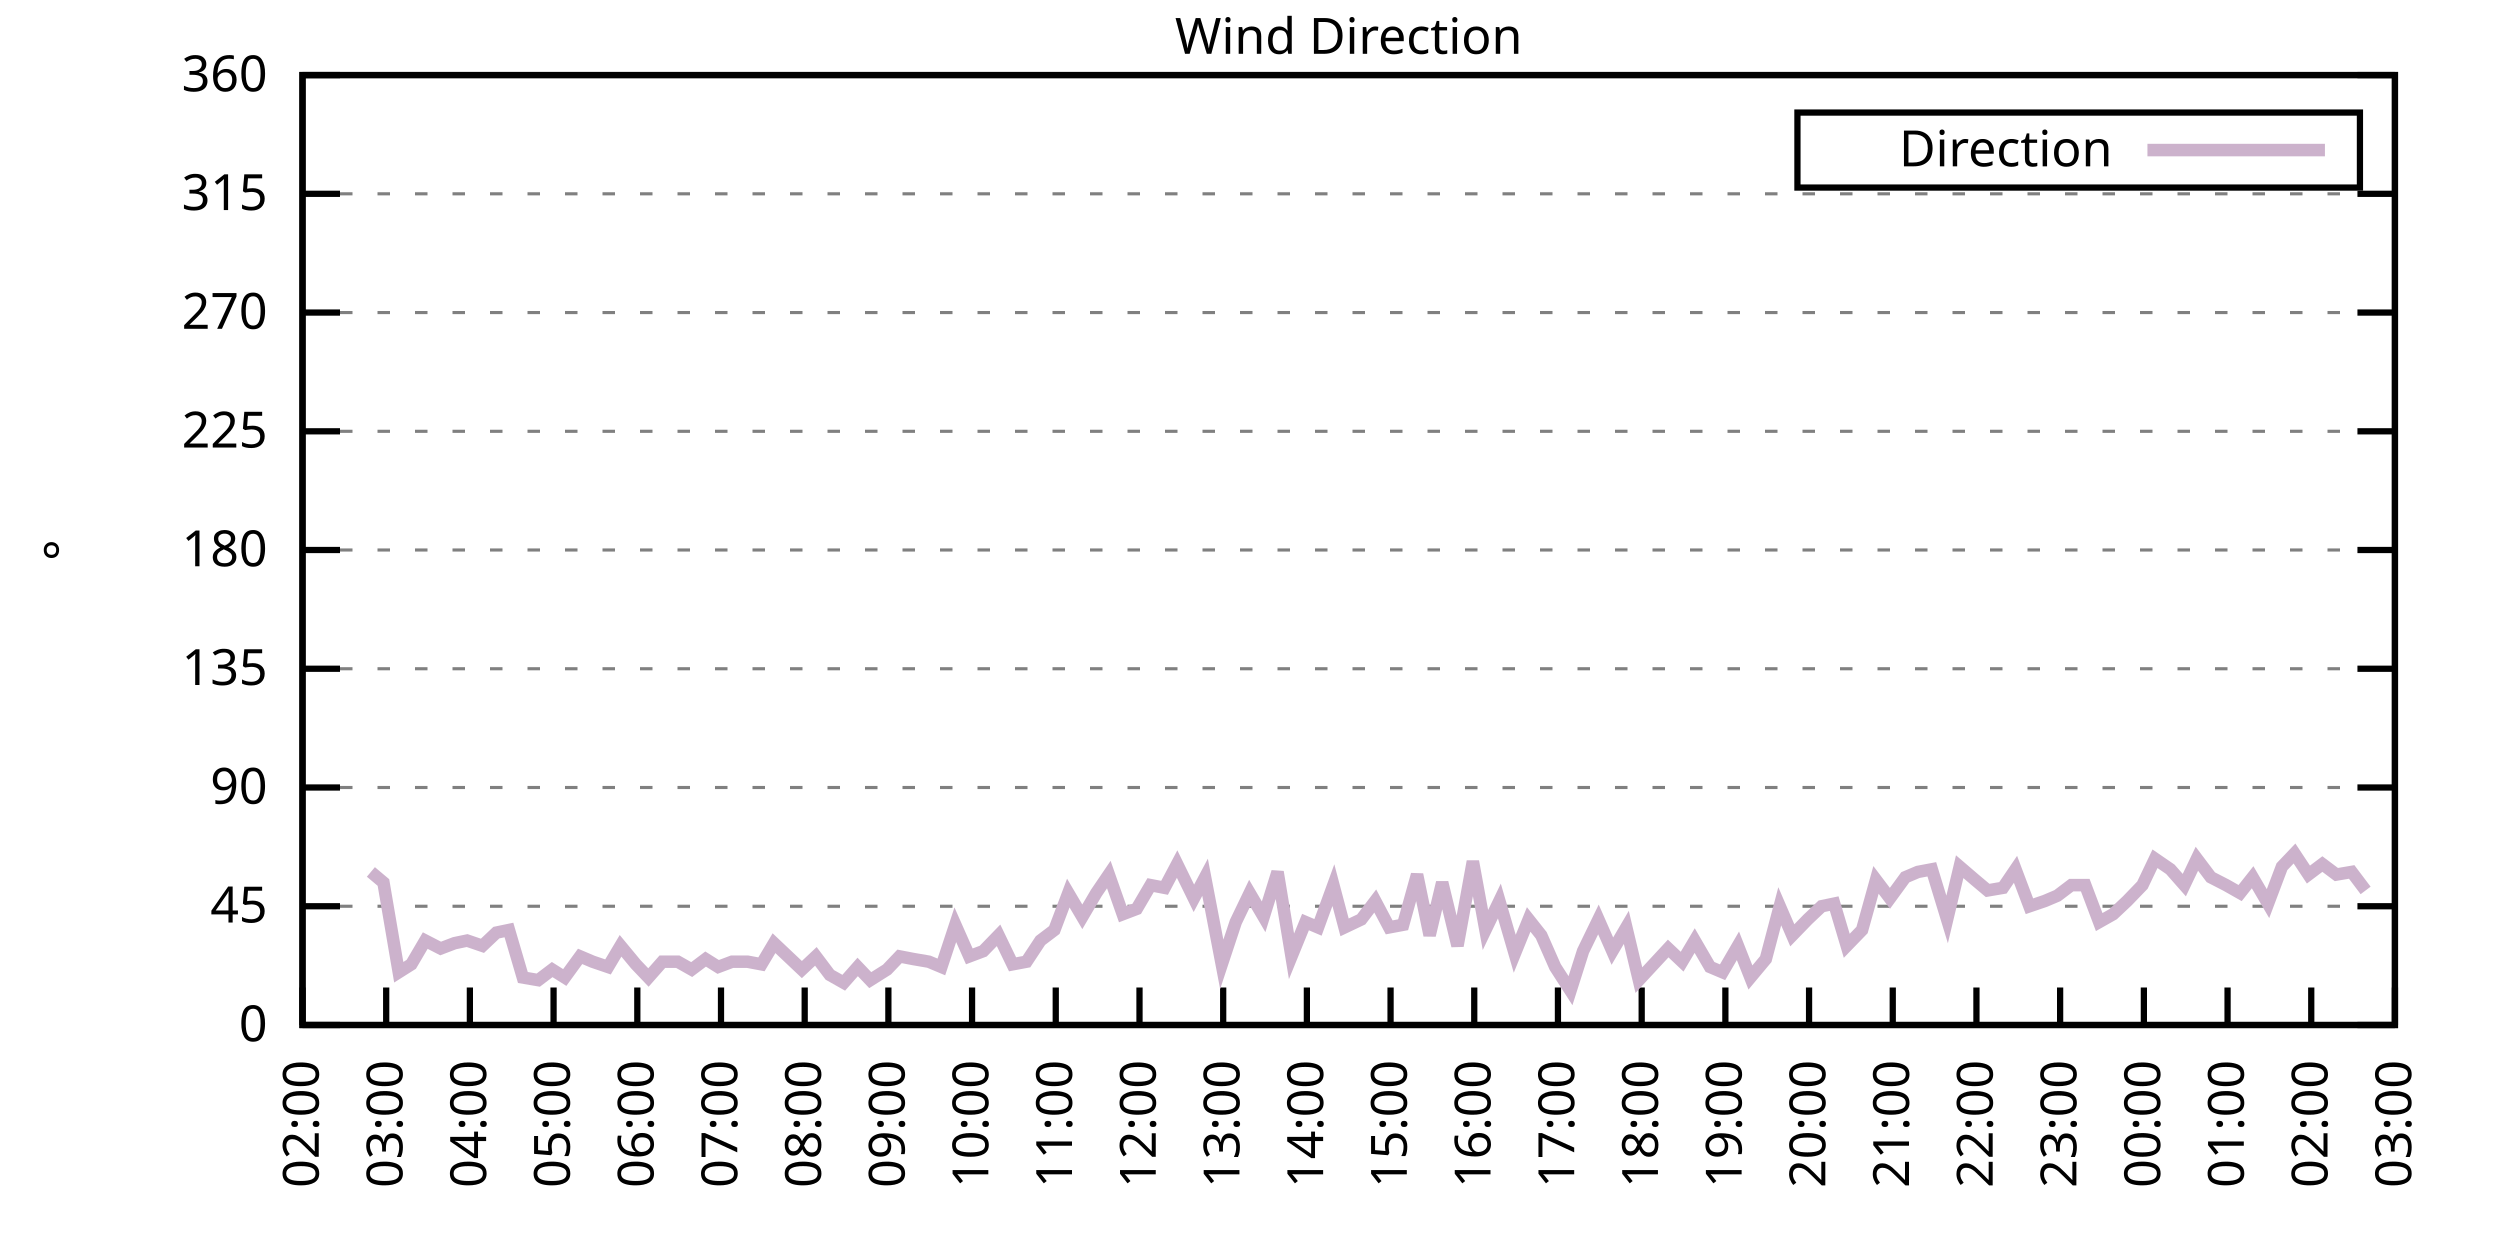
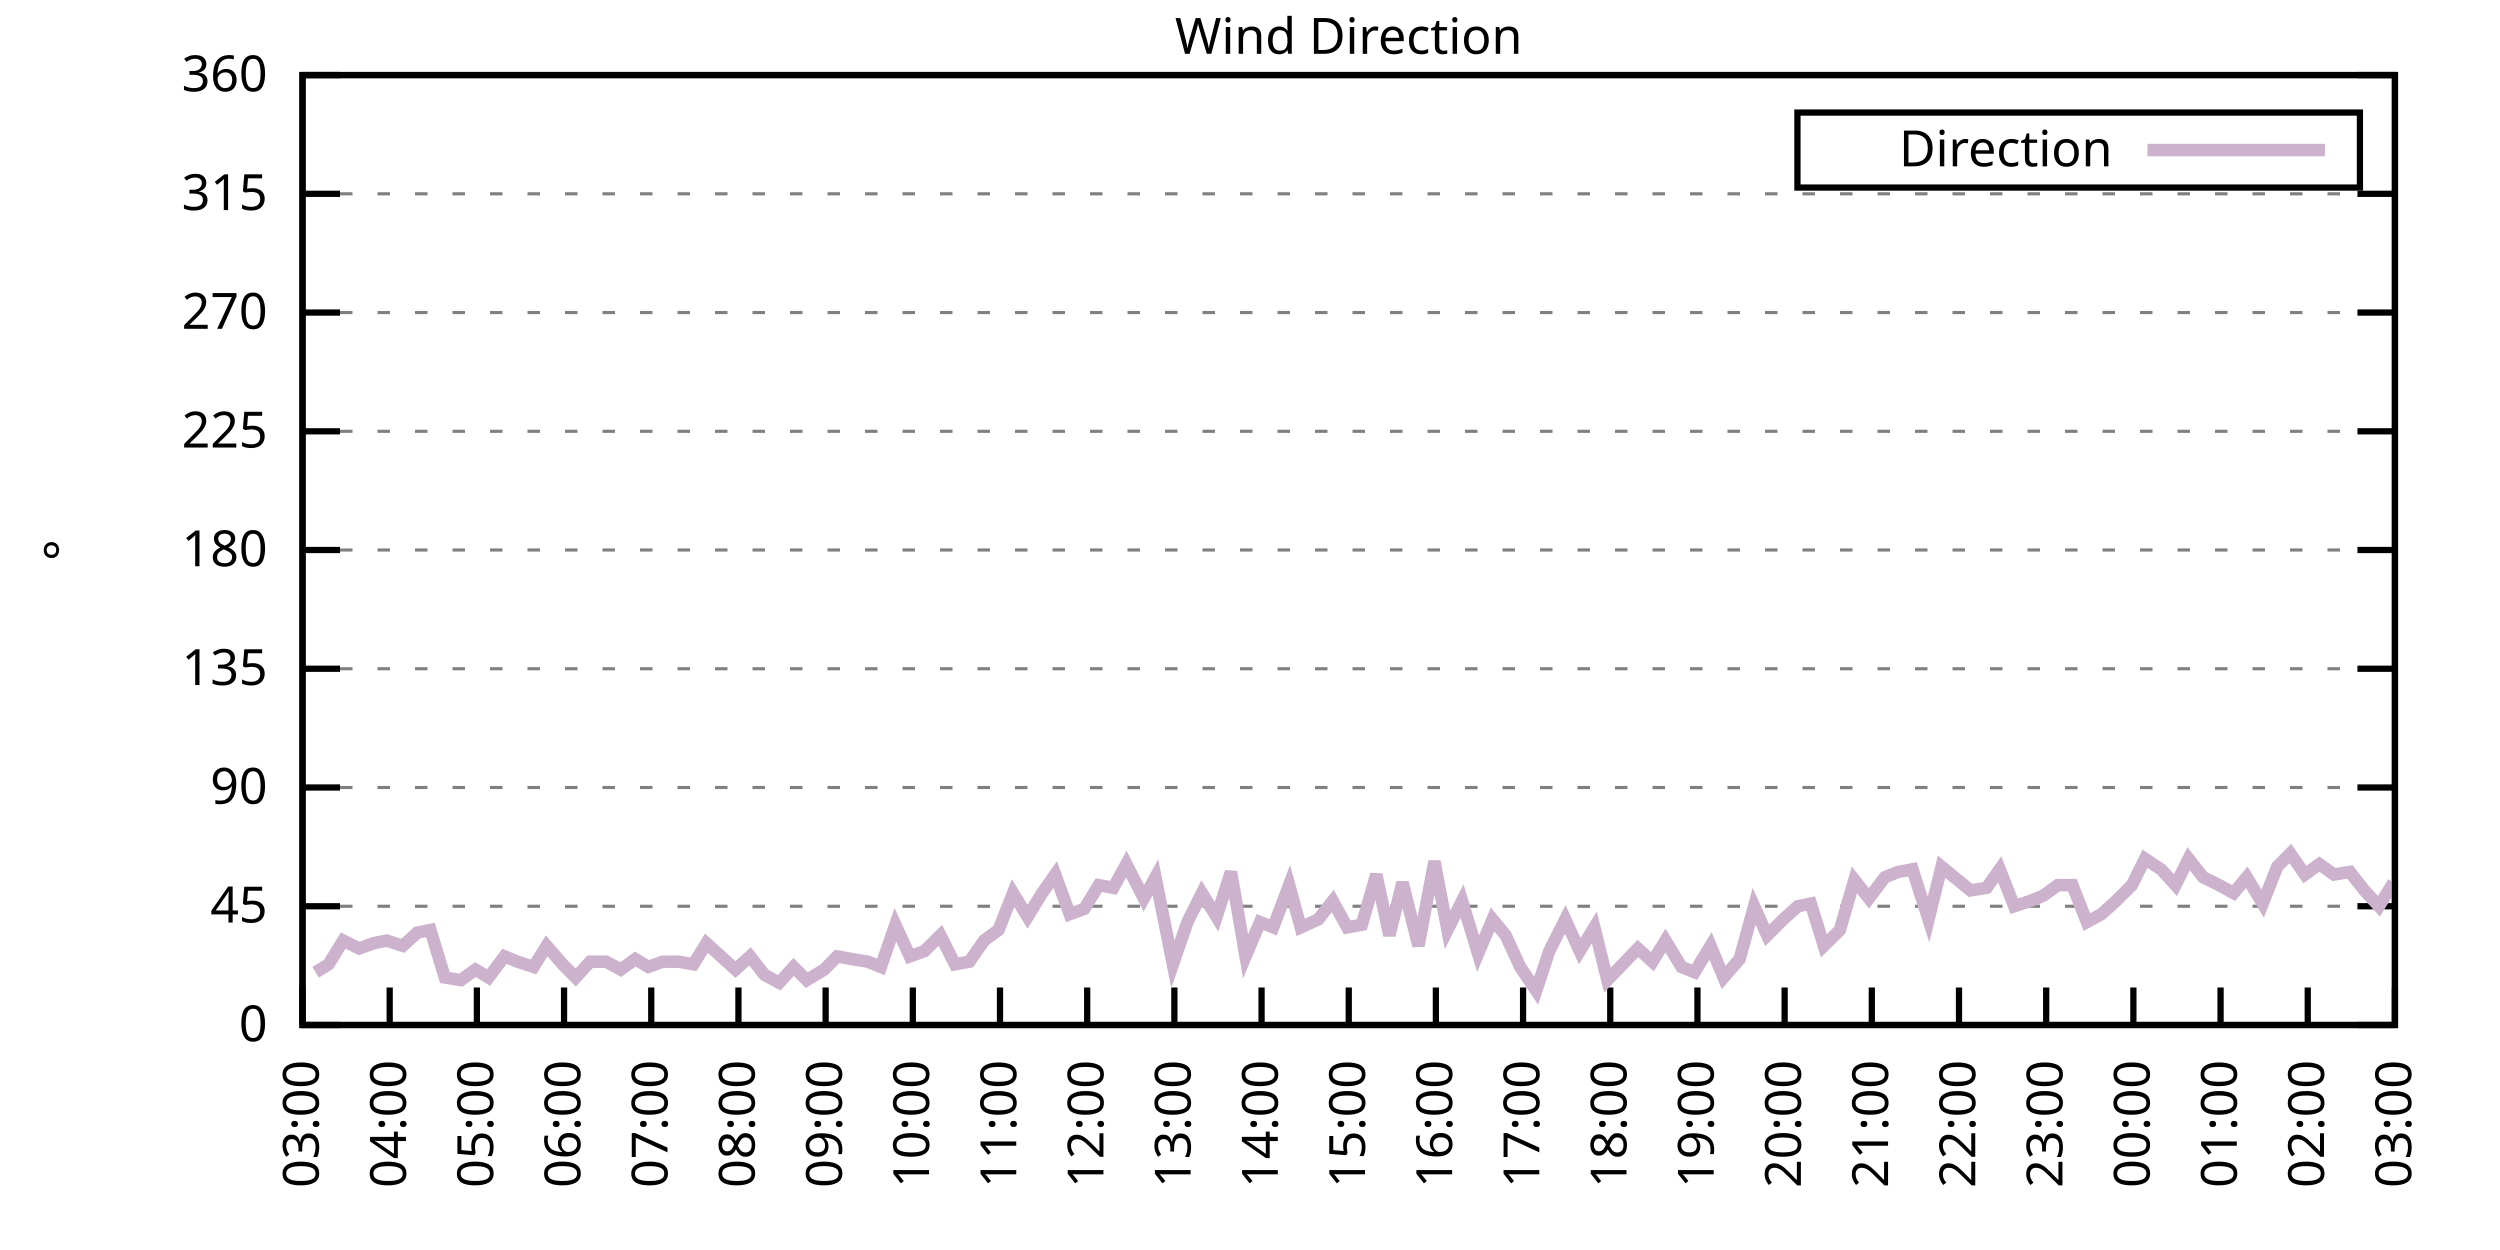
<svg xmlns="http://www.w3.org/2000/svg" xmlns:xlink="http://www.w3.org/1999/xlink" width="400" height="200" viewBox="0 0 400 200">
  <g id="gnuplot_canvas">
    <rect x="0" y="0" width="400" height="200" fill="none" />
    <defs>
      <circle id="gpDot" r="0.5" stroke-width="0.5" stroke="currentColor" />
      <path id="gpPt0" stroke-width="0.333" stroke="currentColor" d="M-1,0 h2 M0,-1 v2" />
      <path id="gpPt1" stroke-width="0.333" stroke="currentColor" d="M-1,-1 L1,1 M1,-1 L-1,1" />
      <path id="gpPt2" stroke-width="0.333" stroke="currentColor" d="M-1,0 L1,0 M0,-1 L0,1 M-1,-1 L1,1 M-1,1 L1,-1" />
      <rect id="gpPt3" stroke-width="0.333" stroke="currentColor" x="-1" y="-1" width="2" height="2" />
      <rect id="gpPt4" stroke-width="0.333" stroke="currentColor" fill="currentColor" x="-1" y="-1" width="2" height="2" />
      <circle id="gpPt5" stroke-width="0.333" stroke="currentColor" cx="0" cy="0" r="1" />
      <use xlink:href="#gpPt5" id="gpPt6" fill="currentColor" stroke="none" />
      <path id="gpPt7" stroke-width="0.333" stroke="currentColor" d="M0,-1.33 L-1.33,0.67 L1.33,0.67 z" />
      <use xlink:href="#gpPt7" id="gpPt8" fill="currentColor" stroke="none" />
      <use xlink:href="#gpPt7" id="gpPt9" stroke="currentColor" transform="rotate(180)" />
      <use xlink:href="#gpPt9" id="gpPt10" fill="currentColor" stroke="none" />
      <use xlink:href="#gpPt3" id="gpPt11" stroke="currentColor" transform="rotate(45)" />
      <use xlink:href="#gpPt11" id="gpPt12" fill="currentColor" stroke="none" />
      <path id="gpPt13" stroke-width="0.333" stroke="currentColor" d="M0,1.330 L1.265,0.411 L0.782,-1.067 L-0.782,-1.076 L-1.265,0.411 z" />
      <use xlink:href="#gpPt13" id="gpPt14" fill="currentColor" stroke="none" />
      <filter id="textbox" filterUnits="objectBoundingBox" x="0" y="0" height="1" width="1">
        <feFlood flood-color="white" flood-opacity="1" result="bgnd" />
        <feComposite in="SourceGraphic" in2="bgnd" operator="atop" />
      </filter>
      <filter id="greybox" filterUnits="objectBoundingBox" x="0" y="0" height="1" width="1">
        <feFlood flood-color="lightgrey" flood-opacity="1" result="grey" />
        <feComposite in="SourceGraphic" in2="grey" operator="atop" />
      </filter>
    </defs>
    <g fill="none" color="white" stroke="currentColor" stroke-width="1.00" stroke-linecap="butt" stroke-linejoin="miter">
</g>
    <g fill="none" color="black" stroke="currentColor" stroke-width="1.00" stroke-linecap="butt" stroke-linejoin="miter">
      <g stroke="none" shape-rendering="crispEdges">
        <polygon fill="rgb(255, 255, 255)" points="48.40,164.00 383.18,164.00 383.18,12.02 48.40,12.02 " />
      </g>
    </g>
    <g fill="none" color="black" stroke="currentColor" stroke-width="1.00" stroke-linecap="butt" stroke-linejoin="miter">
</g>
    <g fill="none" color="black" stroke="black" stroke-width="0.50" stroke-linecap="butt" stroke-linejoin="miter">
</g>
    <g fill="none" color="gray" stroke="currentColor" stroke-width="0.50" stroke-linecap="butt" stroke-linejoin="miter">
      <path stroke="gray" stroke-dasharray="2,4" class="gridline" d="M48.40,164.00 L383.19,164.00  " />
    </g>
    <g fill="none" color="gray" stroke="gray" stroke-width="1.00" stroke-linecap="butt" stroke-linejoin="miter">
</g>
    <g fill="none" color="black" stroke="currentColor" stroke-width="1.00" stroke-linecap="butt" stroke-linejoin="miter">
      <path stroke="black" d="M48.40,164.00 L54.40,164.00 M383.19,164.00 L377.19,164.00  " />
      <g transform="translate(42.80,166.60)" stroke="none" fill="black" font-family="Sans" font-size="8.00" text-anchor="end">
        <text>
          <tspan font-family="Sans"> 0</tspan>
        </text>
      </g>
    </g>
    <g fill="none" color="black" stroke="currentColor" stroke-width="1.00" stroke-linecap="butt" stroke-linejoin="miter">
</g>
    <g fill="none" color="black" stroke="black" stroke-width="0.50" stroke-linecap="butt" stroke-linejoin="miter">
</g>
    <g fill="none" color="gray" stroke="currentColor" stroke-width="0.50" stroke-linecap="butt" stroke-linejoin="miter">
      <path stroke="gray" stroke-dasharray="2,4" class="gridline" d="M48.40,145.00 L383.19,145.00  " />
    </g>
    <g fill="none" color="gray" stroke="gray" stroke-width="1.00" stroke-linecap="butt" stroke-linejoin="miter">
</g>
    <g fill="none" color="black" stroke="currentColor" stroke-width="1.00" stroke-linecap="butt" stroke-linejoin="miter">
      <path stroke="black" d="M48.40,145.00 L54.40,145.00 M383.19,145.00 L377.19,145.00  " />
      <g transform="translate(42.80,147.60)" stroke="none" fill="black" font-family="Sans" font-size="8.00" text-anchor="end">
        <text>
          <tspan font-family="Sans"> 45</tspan>
        </text>
      </g>
    </g>
    <g fill="none" color="black" stroke="currentColor" stroke-width="1.00" stroke-linecap="butt" stroke-linejoin="miter">
</g>
    <g fill="none" color="black" stroke="black" stroke-width="0.50" stroke-linecap="butt" stroke-linejoin="miter">
</g>
    <g fill="none" color="gray" stroke="currentColor" stroke-width="0.50" stroke-linecap="butt" stroke-linejoin="miter">
      <path stroke="gray" stroke-dasharray="2,4" class="gridline" d="M48.40,126.00 L383.19,126.00  " />
    </g>
    <g fill="none" color="gray" stroke="gray" stroke-width="1.00" stroke-linecap="butt" stroke-linejoin="miter">
</g>
    <g fill="none" color="black" stroke="currentColor" stroke-width="1.00" stroke-linecap="butt" stroke-linejoin="miter">
      <path stroke="black" d="M48.40,126.00 L54.40,126.00 M383.19,126.00 L377.19,126.00  " />
      <g transform="translate(42.80,128.60)" stroke="none" fill="black" font-family="Sans" font-size="8.00" text-anchor="end">
        <text>
          <tspan font-family="Sans"> 90</tspan>
        </text>
      </g>
    </g>
    <g fill="none" color="black" stroke="currentColor" stroke-width="1.00" stroke-linecap="butt" stroke-linejoin="miter">
</g>
    <g fill="none" color="black" stroke="black" stroke-width="0.50" stroke-linecap="butt" stroke-linejoin="miter">
</g>
    <g fill="none" color="gray" stroke="currentColor" stroke-width="0.50" stroke-linecap="butt" stroke-linejoin="miter">
      <path stroke="gray" stroke-dasharray="2,4" class="gridline" d="M48.40,107.00 L383.19,107.00  " />
    </g>
    <g fill="none" color="gray" stroke="gray" stroke-width="1.00" stroke-linecap="butt" stroke-linejoin="miter">
</g>
    <g fill="none" color="black" stroke="currentColor" stroke-width="1.00" stroke-linecap="butt" stroke-linejoin="miter">
      <path stroke="black" d="M48.40,107.00 L54.40,107.00 M383.19,107.00 L377.19,107.00  " />
      <g transform="translate(42.80,109.60)" stroke="none" fill="black" font-family="Sans" font-size="8.00" text-anchor="end">
        <text>
          <tspan font-family="Sans"> 135</tspan>
        </text>
      </g>
    </g>
    <g fill="none" color="black" stroke="currentColor" stroke-width="1.00" stroke-linecap="butt" stroke-linejoin="miter">
</g>
    <g fill="none" color="black" stroke="black" stroke-width="0.50" stroke-linecap="butt" stroke-linejoin="miter">
</g>
    <g fill="none" color="gray" stroke="currentColor" stroke-width="0.50" stroke-linecap="butt" stroke-linejoin="miter">
      <path stroke="gray" stroke-dasharray="2,4" class="gridline" d="M48.40,88.00 L383.19,88.00  " />
    </g>
    <g fill="none" color="gray" stroke="gray" stroke-width="1.00" stroke-linecap="butt" stroke-linejoin="miter">
</g>
    <g fill="none" color="black" stroke="currentColor" stroke-width="1.00" stroke-linecap="butt" stroke-linejoin="miter">
      <path stroke="black" d="M48.40,88.00 L54.40,88.00 M383.19,88.00 L377.19,88.00  " />
      <g transform="translate(42.80,90.60)" stroke="none" fill="black" font-family="Sans" font-size="8.00" text-anchor="end">
        <text>
          <tspan font-family="Sans"> 180</tspan>
        </text>
      </g>
    </g>
    <g fill="none" color="black" stroke="currentColor" stroke-width="1.00" stroke-linecap="butt" stroke-linejoin="miter">
</g>
    <g fill="none" color="black" stroke="black" stroke-width="0.50" stroke-linecap="butt" stroke-linejoin="miter">
</g>
    <g fill="none" color="gray" stroke="currentColor" stroke-width="0.50" stroke-linecap="butt" stroke-linejoin="miter">
      <path stroke="gray" stroke-dasharray="2,4" class="gridline" d="M48.40,69.01 L383.19,69.01  " />
    </g>
    <g fill="none" color="gray" stroke="gray" stroke-width="1.00" stroke-linecap="butt" stroke-linejoin="miter">
</g>
    <g fill="none" color="black" stroke="currentColor" stroke-width="1.00" stroke-linecap="butt" stroke-linejoin="miter">
      <path stroke="black" d="M48.40,69.01 L54.40,69.01 M383.19,69.01 L377.19,69.01  " />
      <g transform="translate(42.80,71.61)" stroke="none" fill="black" font-family="Sans" font-size="8.00" text-anchor="end">
        <text>
          <tspan font-family="Sans"> 225</tspan>
        </text>
      </g>
    </g>
    <g fill="none" color="black" stroke="currentColor" stroke-width="1.00" stroke-linecap="butt" stroke-linejoin="miter">
</g>
    <g fill="none" color="black" stroke="black" stroke-width="0.50" stroke-linecap="butt" stroke-linejoin="miter">
</g>
    <g fill="none" color="gray" stroke="currentColor" stroke-width="0.50" stroke-linecap="butt" stroke-linejoin="miter">
      <path stroke="gray" stroke-dasharray="2,4" class="gridline" d="M48.40,50.01 L383.19,50.01  " />
    </g>
    <g fill="none" color="gray" stroke="gray" stroke-width="1.00" stroke-linecap="butt" stroke-linejoin="miter">
</g>
    <g fill="none" color="black" stroke="currentColor" stroke-width="1.00" stroke-linecap="butt" stroke-linejoin="miter">
      <path stroke="black" d="M48.40,50.01 L54.40,50.01 M383.19,50.01 L377.19,50.01  " />
      <g transform="translate(42.80,52.61)" stroke="none" fill="black" font-family="Sans" font-size="8.00" text-anchor="end">
        <text>
          <tspan font-family="Sans"> 270</tspan>
        </text>
      </g>
    </g>
    <g fill="none" color="black" stroke="currentColor" stroke-width="1.00" stroke-linecap="butt" stroke-linejoin="miter">
</g>
    <g fill="none" color="black" stroke="black" stroke-width="0.50" stroke-linecap="butt" stroke-linejoin="miter">
</g>
    <g fill="none" color="gray" stroke="currentColor" stroke-width="0.50" stroke-linecap="butt" stroke-linejoin="miter">
      <path stroke="gray" stroke-dasharray="2,4" class="gridline" d="M48.40,31.01 L383.19,31.01  " />
    </g>
    <g fill="none" color="gray" stroke="gray" stroke-width="1.00" stroke-linecap="butt" stroke-linejoin="miter">
</g>
    <g fill="none" color="black" stroke="currentColor" stroke-width="1.00" stroke-linecap="butt" stroke-linejoin="miter">
      <path stroke="black" d="M48.40,31.01 L54.40,31.01 M383.19,31.01 L377.19,31.01  " />
      <g transform="translate(42.80,33.61)" stroke="none" fill="black" font-family="Sans" font-size="8.00" text-anchor="end">
        <text>
          <tspan font-family="Sans"> 315</tspan>
        </text>
      </g>
    </g>
    <g fill="none" color="black" stroke="currentColor" stroke-width="1.00" stroke-linecap="butt" stroke-linejoin="miter">
</g>
    <g fill="none" color="black" stroke="black" stroke-width="0.50" stroke-linecap="butt" stroke-linejoin="miter">
</g>
    <g fill="none" color="gray" stroke="currentColor" stroke-width="0.50" stroke-linecap="butt" stroke-linejoin="miter">
      <path stroke="gray" stroke-dasharray="2,4" class="gridline" d="M48.40,12.01 L383.19,12.01  " />
    </g>
    <g fill="none" color="gray" stroke="gray" stroke-width="1.00" stroke-linecap="butt" stroke-linejoin="miter">
</g>
    <g fill="none" color="black" stroke="currentColor" stroke-width="1.00" stroke-linecap="butt" stroke-linejoin="miter">
      <path stroke="black" d="M48.40,12.01 L54.40,12.01 M383.19,12.01 L377.19,12.01  " />
      <g transform="translate(42.80,14.61)" stroke="none" fill="black" font-family="Sans" font-size="8.00" text-anchor="end">
        <text>
          <tspan font-family="Sans"> 360</tspan>
        </text>
      </g>
    </g>
    <g fill="none" color="black" stroke="currentColor" stroke-width="1.00" stroke-linecap="butt" stroke-linejoin="miter">
      <path stroke="black" d="M48.40,164.00 L48.40,158.00  " />
      <g transform="translate(51.00,169.60) rotate(270.00)" stroke="none" fill="black" font-family="Sans" font-size="8.00" text-anchor="end">
        <text>
-           <tspan font-family="Sans">02:00</tspan>
-         </text>
-       </g>
-     </g>
-     <g fill="none" color="black" stroke="currentColor" stroke-width="1.00" stroke-linecap="butt" stroke-linejoin="miter">
-       <path stroke="black" d="M61.79,164.00 L61.79,158.00  " />
-       <g transform="translate(64.39,169.60) rotate(270.00)" stroke="none" fill="black" font-family="Sans" font-size="8.00" text-anchor="end">
-         <text>
          <tspan font-family="Sans">03:00</tspan>
        </text>
      </g>
    </g>
    <g fill="none" color="black" stroke="currentColor" stroke-width="1.00" stroke-linecap="butt" stroke-linejoin="miter">
-       <path stroke="black" d="M75.18,164.00 L75.18,158.00  " />
-       <g transform="translate(77.78,169.60) rotate(270.00)" stroke="none" fill="black" font-family="Sans" font-size="8.00" text-anchor="end">
+       <path stroke="black" d="M62.35,164.00 L62.35,158.00  " />
+       <g transform="translate(64.95,169.60) rotate(270.00)" stroke="none" fill="black" font-family="Sans" font-size="8.00" text-anchor="end">
        <text>
          <tspan font-family="Sans">04:00</tspan>
        </text>
      </g>
    </g>
    <g fill="none" color="black" stroke="currentColor" stroke-width="1.00" stroke-linecap="butt" stroke-linejoin="miter">
-       <path stroke="black" d="M88.57,164.00 L88.57,158.00  " />
-       <g transform="translate(91.17,169.60) rotate(270.00)" stroke="none" fill="black" font-family="Sans" font-size="8.00" text-anchor="end">
+       <path stroke="black" d="M76.30,164.00 L76.30,158.00  " />
+       <g transform="translate(78.90,169.60) rotate(270.00)" stroke="none" fill="black" font-family="Sans" font-size="8.00" text-anchor="end">
        <text>
          <tspan font-family="Sans">05:00</tspan>
        </text>
      </g>
    </g>
    <g fill="none" color="black" stroke="currentColor" stroke-width="1.00" stroke-linecap="butt" stroke-linejoin="miter">
-       <path stroke="black" d="M101.97,164.00 L101.97,158.00  " />
-       <g transform="translate(104.57,169.60) rotate(270.00)" stroke="none" fill="black" font-family="Sans" font-size="8.00" text-anchor="end">
+       <path stroke="black" d="M90.25,164.00 L90.25,158.00  " />
+       <g transform="translate(92.85,169.60) rotate(270.00)" stroke="none" fill="black" font-family="Sans" font-size="8.00" text-anchor="end">
        <text>
          <tspan font-family="Sans">06:00</tspan>
        </text>
      </g>
    </g>
    <g fill="none" color="black" stroke="currentColor" stroke-width="1.00" stroke-linecap="butt" stroke-linejoin="miter">
-       <path stroke="black" d="M115.36,164.00 L115.36,158.00  " />
-       <g transform="translate(117.96,169.60) rotate(270.00)" stroke="none" fill="black" font-family="Sans" font-size="8.00" text-anchor="end">
+       <path stroke="black" d="M104.20,164.00 L104.20,158.00  " />
+       <g transform="translate(106.80,169.60) rotate(270.00)" stroke="none" fill="black" font-family="Sans" font-size="8.00" text-anchor="end">
        <text>
          <tspan font-family="Sans">07:00</tspan>
        </text>
      </g>
    </g>
    <g fill="none" color="black" stroke="currentColor" stroke-width="1.00" stroke-linecap="butt" stroke-linejoin="miter">
-       <path stroke="black" d="M128.75,164.00 L128.75,158.00  " />
-       <g transform="translate(131.35,169.60) rotate(270.00)" stroke="none" fill="black" font-family="Sans" font-size="8.00" text-anchor="end">
+       <path stroke="black" d="M118.15,164.00 L118.15,158.00  " />
+       <g transform="translate(120.75,169.60) rotate(270.00)" stroke="none" fill="black" font-family="Sans" font-size="8.00" text-anchor="end">
        <text>
          <tspan font-family="Sans">08:00</tspan>
        </text>
      </g>
    </g>
    <g fill="none" color="black" stroke="currentColor" stroke-width="1.00" stroke-linecap="butt" stroke-linejoin="miter">
-       <path stroke="black" d="M142.14,164.00 L142.14,158.00  " />
-       <g transform="translate(144.74,169.60) rotate(270.00)" stroke="none" fill="black" font-family="Sans" font-size="8.00" text-anchor="end">
+       <path stroke="black" d="M132.10,164.00 L132.10,158.00  " />
+       <g transform="translate(134.70,169.60) rotate(270.00)" stroke="none" fill="black" font-family="Sans" font-size="8.00" text-anchor="end">
        <text>
          <tspan font-family="Sans">09:00</tspan>
        </text>
      </g>
    </g>
    <g fill="none" color="black" stroke="currentColor" stroke-width="1.00" stroke-linecap="butt" stroke-linejoin="miter">
-       <path stroke="black" d="M155.53,164.00 L155.53,158.00  " />
-       <g transform="translate(158.13,169.60) rotate(270.00)" stroke="none" fill="black" font-family="Sans" font-size="8.00" text-anchor="end">
+       <path stroke="black" d="M146.05,164.00 L146.05,158.00  " />
+       <g transform="translate(148.65,169.60) rotate(270.00)" stroke="none" fill="black" font-family="Sans" font-size="8.00" text-anchor="end">
        <text>
          <tspan font-family="Sans">10:00</tspan>
        </text>
      </g>
    </g>
    <g fill="none" color="black" stroke="currentColor" stroke-width="1.00" stroke-linecap="butt" stroke-linejoin="miter">
-       <path stroke="black" d="M168.92,164.00 L168.92,158.00  " />
-       <g transform="translate(171.52,169.60) rotate(270.00)" stroke="none" fill="black" font-family="Sans" font-size="8.00" text-anchor="end">
+       <path stroke="black" d="M160.00,164.00 L160.00,158.00  " />
+       <g transform="translate(162.60,169.60) rotate(270.00)" stroke="none" fill="black" font-family="Sans" font-size="8.00" text-anchor="end">
        <text>
          <tspan font-family="Sans">11:00</tspan>
        </text>
      </g>
    </g>
    <g fill="none" color="black" stroke="currentColor" stroke-width="1.00" stroke-linecap="butt" stroke-linejoin="miter">
-       <path stroke="black" d="M182.32,164.00 L182.32,158.00  " />
-       <g transform="translate(184.92,169.60) rotate(270.00)" stroke="none" fill="black" font-family="Sans" font-size="8.00" text-anchor="end">
+       <path stroke="black" d="M173.95,164.00 L173.95,158.00  " />
+       <g transform="translate(176.55,169.60) rotate(270.00)" stroke="none" fill="black" font-family="Sans" font-size="8.00" text-anchor="end">
        <text>
          <tspan font-family="Sans">12:00</tspan>
        </text>
      </g>
    </g>
    <g fill="none" color="black" stroke="currentColor" stroke-width="1.00" stroke-linecap="butt" stroke-linejoin="miter">
-       <path stroke="black" d="M195.71,164.00 L195.71,158.00  " />
-       <g transform="translate(198.31,169.60) rotate(270.00)" stroke="none" fill="black" font-family="Sans" font-size="8.00" text-anchor="end">
+       <path stroke="black" d="M187.90,164.00 L187.90,158.00  " />
+       <g transform="translate(190.50,169.60) rotate(270.00)" stroke="none" fill="black" font-family="Sans" font-size="8.00" text-anchor="end">
        <text>
          <tspan font-family="Sans">13:00</tspan>
        </text>
      </g>
    </g>
    <g fill="none" color="black" stroke="currentColor" stroke-width="1.00" stroke-linecap="butt" stroke-linejoin="miter">
-       <path stroke="black" d="M209.10,164.00 L209.10,158.00  " />
-       <g transform="translate(211.70,169.60) rotate(270.00)" stroke="none" fill="black" font-family="Sans" font-size="8.00" text-anchor="end">
+       <path stroke="black" d="M201.85,164.00 L201.85,158.00  " />
+       <g transform="translate(204.45,169.60) rotate(270.00)" stroke="none" fill="black" font-family="Sans" font-size="8.00" text-anchor="end">
        <text>
          <tspan font-family="Sans">14:00</tspan>
        </text>
      </g>
    </g>
    <g fill="none" color="black" stroke="currentColor" stroke-width="1.00" stroke-linecap="butt" stroke-linejoin="miter">
-       <path stroke="black" d="M222.49,164.00 L222.49,158.00  " />
-       <g transform="translate(225.09,169.60) rotate(270.00)" stroke="none" fill="black" font-family="Sans" font-size="8.00" text-anchor="end">
+       <path stroke="black" d="M215.80,164.00 L215.80,158.00  " />
+       <g transform="translate(218.40,169.60) rotate(270.00)" stroke="none" fill="black" font-family="Sans" font-size="8.00" text-anchor="end">
        <text>
          <tspan font-family="Sans">15:00</tspan>
        </text>
      </g>
    </g>
    <g fill="none" color="black" stroke="currentColor" stroke-width="1.00" stroke-linecap="butt" stroke-linejoin="miter">
-       <path stroke="black" d="M235.88,164.00 L235.88,158.00  " />
-       <g transform="translate(238.48,169.60) rotate(270.00)" stroke="none" fill="black" font-family="Sans" font-size="8.00" text-anchor="end">
+       <path stroke="black" d="M229.74,164.00 L229.74,158.00  " />
+       <g transform="translate(232.34,169.60) rotate(270.00)" stroke="none" fill="black" font-family="Sans" font-size="8.00" text-anchor="end">
        <text>
          <tspan font-family="Sans">16:00</tspan>
        </text>
      </g>
    </g>
    <g fill="none" color="black" stroke="currentColor" stroke-width="1.00" stroke-linecap="butt" stroke-linejoin="miter">
-       <path stroke="black" d="M249.27,164.00 L249.27,158.00  " />
-       <g transform="translate(251.87,169.60) rotate(270.00)" stroke="none" fill="black" font-family="Sans" font-size="8.00" text-anchor="end">
+       <path stroke="black" d="M243.69,164.00 L243.69,158.00  " />
+       <g transform="translate(246.29,169.60) rotate(270.00)" stroke="none" fill="black" font-family="Sans" font-size="8.00" text-anchor="end">
        <text>
          <tspan font-family="Sans">17:00</tspan>
        </text>
      </g>
    </g>
    <g fill="none" color="black" stroke="currentColor" stroke-width="1.00" stroke-linecap="butt" stroke-linejoin="miter">
-       <path stroke="black" d="M262.67,164.00 L262.67,158.00  " />
-       <g transform="translate(265.27,169.60) rotate(270.00)" stroke="none" fill="black" font-family="Sans" font-size="8.00" text-anchor="end">
+       <path stroke="black" d="M257.64,164.00 L257.64,158.00  " />
+       <g transform="translate(260.24,169.60) rotate(270.00)" stroke="none" fill="black" font-family="Sans" font-size="8.00" text-anchor="end">
        <text>
          <tspan font-family="Sans">18:00</tspan>
        </text>
      </g>
    </g>
    <g fill="none" color="black" stroke="currentColor" stroke-width="1.00" stroke-linecap="butt" stroke-linejoin="miter">
-       <path stroke="black" d="M276.06,164.00 L276.06,158.00  " />
-       <g transform="translate(278.66,169.60) rotate(270.00)" stroke="none" fill="black" font-family="Sans" font-size="8.00" text-anchor="end">
+       <path stroke="black" d="M271.59,164.00 L271.59,158.00  " />
+       <g transform="translate(274.19,169.60) rotate(270.00)" stroke="none" fill="black" font-family="Sans" font-size="8.00" text-anchor="end">
        <text>
          <tspan font-family="Sans">19:00</tspan>
        </text>
      </g>
    </g>
    <g fill="none" color="black" stroke="currentColor" stroke-width="1.00" stroke-linecap="butt" stroke-linejoin="miter">
-       <path stroke="black" d="M289.45,164.00 L289.45,158.00  " />
-       <g transform="translate(292.05,169.60) rotate(270.00)" stroke="none" fill="black" font-family="Sans" font-size="8.00" text-anchor="end">
+       <path stroke="black" d="M285.54,164.00 L285.54,158.00  " />
+       <g transform="translate(288.14,169.60) rotate(270.00)" stroke="none" fill="black" font-family="Sans" font-size="8.00" text-anchor="end">
        <text>
          <tspan font-family="Sans">20:00</tspan>
        </text>
      </g>
    </g>
    <g fill="none" color="black" stroke="currentColor" stroke-width="1.00" stroke-linecap="butt" stroke-linejoin="miter">
-       <path stroke="black" d="M302.84,164.00 L302.84,158.00  " />
-       <g transform="translate(305.44,169.60) rotate(270.00)" stroke="none" fill="black" font-family="Sans" font-size="8.00" text-anchor="end">
+       <path stroke="black" d="M299.49,164.00 L299.49,158.00  " />
+       <g transform="translate(302.09,169.60) rotate(270.00)" stroke="none" fill="black" font-family="Sans" font-size="8.00" text-anchor="end">
        <text>
          <tspan font-family="Sans">21:00</tspan>
        </text>
      </g>
    </g>
    <g fill="none" color="black" stroke="currentColor" stroke-width="1.00" stroke-linecap="butt" stroke-linejoin="miter">
-       <path stroke="black" d="M316.23,164.00 L316.23,158.00  " />
-       <g transform="translate(318.83,169.60) rotate(270.00)" stroke="none" fill="black" font-family="Sans" font-size="8.00" text-anchor="end">
+       <path stroke="black" d="M313.44,164.00 L313.44,158.00  " />
+       <g transform="translate(316.04,169.60) rotate(270.00)" stroke="none" fill="black" font-family="Sans" font-size="8.00" text-anchor="end">
        <text>
          <tspan font-family="Sans">22:00</tspan>
        </text>
      </g>
    </g>
    <g fill="none" color="black" stroke="currentColor" stroke-width="1.00" stroke-linecap="butt" stroke-linejoin="miter">
-       <path stroke="black" d="M329.62,164.00 L329.62,158.00  " />
-       <g transform="translate(332.22,169.60) rotate(270.00)" stroke="none" fill="black" font-family="Sans" font-size="8.00" text-anchor="end">
+       <path stroke="black" d="M327.39,164.00 L327.39,158.00  " />
+       <g transform="translate(329.99,169.60) rotate(270.00)" stroke="none" fill="black" font-family="Sans" font-size="8.00" text-anchor="end">
        <text>
          <tspan font-family="Sans">23:00</tspan>
        </text>
      </g>
    </g>
    <g fill="none" color="black" stroke="currentColor" stroke-width="1.00" stroke-linecap="butt" stroke-linejoin="miter">
-       <path stroke="black" d="M343.02,164.00 L343.02,158.00  " />
-       <g transform="translate(345.62,169.60) rotate(270.00)" stroke="none" fill="black" font-family="Sans" font-size="8.00" text-anchor="end">
+       <path stroke="black" d="M341.34,164.00 L341.34,158.00  " />
+       <g transform="translate(343.94,169.60) rotate(270.00)" stroke="none" fill="black" font-family="Sans" font-size="8.00" text-anchor="end">
        <text>
          <tspan font-family="Sans">00:00</tspan>
        </text>
      </g>
    </g>
    <g fill="none" color="black" stroke="currentColor" stroke-width="1.00" stroke-linecap="butt" stroke-linejoin="miter">
-       <path stroke="black" d="M356.41,164.00 L356.41,158.00  " />
-       <g transform="translate(359.01,169.60) rotate(270.00)" stroke="none" fill="black" font-family="Sans" font-size="8.00" text-anchor="end">
+       <path stroke="black" d="M355.29,164.00 L355.29,158.00  " />
+       <g transform="translate(357.89,169.60) rotate(270.00)" stroke="none" fill="black" font-family="Sans" font-size="8.00" text-anchor="end">
        <text>
          <tspan font-family="Sans">01:00</tspan>
        </text>
      </g>
    </g>
    <g fill="none" color="black" stroke="currentColor" stroke-width="1.00" stroke-linecap="butt" stroke-linejoin="miter">
-       <path stroke="black" d="M369.80,164.00 L369.80,158.00  " />
-       <g transform="translate(372.40,169.60) rotate(270.00)" stroke="none" fill="black" font-family="Sans" font-size="8.00" text-anchor="end">
+       <path stroke="black" d="M369.24,164.00 L369.24,158.00  " />
+       <g transform="translate(371.84,169.60) rotate(270.00)" stroke="none" fill="black" font-family="Sans" font-size="8.00" text-anchor="end">
        <text>
          <tspan font-family="Sans">02:00</tspan>
        </text>
      </g>
    </g>
    <g fill="none" color="black" stroke="currentColor" stroke-width="1.00" stroke-linecap="butt" stroke-linejoin="miter">
      <path stroke="black" d="M383.19,164.00 L383.19,158.00  " />
      <g transform="translate(385.79,169.60) rotate(270.00)" stroke="none" fill="black" font-family="Sans" font-size="8.00" text-anchor="end">
        <text>
          <tspan font-family="Sans">03:00</tspan>
        </text>
      </g>
    </g>
    <g fill="none" color="black" stroke="currentColor" stroke-width="1.00" stroke-linecap="butt" stroke-linejoin="miter">
</g>
    <g fill="none" color="black" stroke="currentColor" stroke-width="1.00" stroke-linecap="butt" stroke-linejoin="miter">
      <path stroke="black" d="M48.40,12.01 L48.40,164.00 L383.19,164.00 L383.19,12.01 L48.40,12.01 Z  " />
    </g>
    <g fill="none" color="black" stroke="currentColor" stroke-width="1.00" stroke-linecap="butt" stroke-linejoin="miter">
</g>
    <g fill="none" color="black" stroke="currentColor" stroke-width="1.00" stroke-linecap="butt" stroke-linejoin="miter">
      <path stroke="black" d="M287.59,30.01 L287.59,18.01 L377.59,18.01 L377.59,30.01 L287.59,30.01 Z  " />
    </g>
    <g id="Wind_direction_plot_1">
      <g fill="none" color="white" stroke="black" stroke-width="2.00" stroke-linecap="butt" stroke-linejoin="miter">
</g>
      <g fill="none" color="black" stroke="currentColor" stroke-width="2.00" stroke-linecap="butt" stroke-linejoin="miter">
        <g transform="translate(337.99,26.61)" stroke="none" fill="black" font-family="Sans" font-size="8.00" text-anchor="end">
          <text>
            <tspan font-family="Sans">Direction</tspan>
          </text>
        </g>
      </g>
      <g fill="none" color="black" stroke="currentColor" stroke-width="2.00" stroke-linecap="butt" stroke-linejoin="miter">
-         <path stroke="rgb(204, 178, 204)" d="M343.59,24.01 L371.99,24.01 M59.34,139.51 L61.35,141.20 L63.80,155.56 L65.81,154.29 L68.04,150.49 L70.50,151.76   L72.73,150.91 L74.74,150.49 L77.19,151.33 L79.42,149.22 L81.43,148.80 L83.66,156.40 L86.12,156.82 L88.35,155.13   L90.36,156.40 L92.82,153.02 L94.82,153.87 L97.28,154.71 L99.29,151.33 L101.74,154.29 L103.75,156.40 L105.98,153.87   L108.44,153.87 L110.67,155.13 L112.90,153.45 L114.91,154.71 L117.14,153.87 L119.60,153.87 L121.83,154.29 L123.84,150.91   L126.07,153.02 L128.30,155.13 L130.54,153.02 L132.77,155.98 L135.00,157.24 L137.23,154.71 L139.24,156.82 L141.92,155.13   L143.93,153.02 L146.16,153.45 L148.61,153.87 L150.62,154.71 L152.85,147.96 L155.09,153.02 L157.32,152.18 L159.77,149.65   L162.01,154.29 L164.24,153.87 L166.47,150.49 L168.70,148.80 L170.93,142.89 L173.17,146.69 L175.40,142.89 L177.41,139.93   L179.64,146.27 L181.87,145.42 L184.10,141.62 L186.33,142.05 L188.34,138.25 L191.02,143.73 L192.81,140.36 L195.48,154.29   L197.72,147.53 L199.95,142.89 L202.18,146.69 L204.41,139.51 L206.64,153.02 L208.88,147.53 L210.88,148.38 L213.34,141.62   L215.13,148.38 L217.80,147.11 L220.04,144.16 L222.27,148.38 L224.50,147.96 L226.73,139.93 L228.74,149.65 L230.75,141.20   L233.20,151.33 L235.66,137.82 L237.67,148.80 L239.90,144.16 L242.36,152.60 L244.59,147.11 L246.60,149.65 L248.83,154.71   L251.28,158.51 L253.29,152.18 L255.75,147.11 L257.98,152.18 L260.21,148.38 L262.22,156.82 L266.91,151.76 L269.14,153.87   L271.15,150.49 L273.60,154.71 L275.61,155.56 L278.07,151.33 L280.07,156.40 L282.53,153.45 L284.76,145.00 L286.77,149.65   L289.23,147.11 L291.46,145.00 L293.47,144.58 L295.48,151.33 L297.93,148.80 L300.16,140.78 L302.39,143.73 L304.85,140.36   L306.86,139.51 L309.09,139.09 L311.54,147.11 L313.55,138.67 L316.01,140.78 L318.02,142.47 L320.47,142.05 L322.48,139.09   L324.71,145.00 L327.17,144.16 L329.18,143.31 L331.41,141.62 L333.64,141.62 L335.87,147.53 L338.10,146.27 L340.34,144.16   L342.79,141.62 L344.80,137.40 L347.26,139.09 L349.49,141.62 L351.50,137.40 L353.73,140.36 L356.18,141.62 L358.42,142.89   L360.42,140.36 L362.88,144.58 L365.11,138.67 L367.12,136.56 L369.35,139.93 L371.58,138.25 L373.82,139.93 L376.27,139.51   L378.50,142.47  " />
+         <path stroke="rgb(204, 178, 204)" d="M343.59,24.01 L371.99,24.01 M50.49,155.56 L52.58,154.29 L54.91,150.49 L57.47,151.76 L59.79,150.91 L61.88,150.49   L64.44,151.33 L66.77,149.22 L68.86,148.80 L71.18,156.40 L73.74,156.82 L76.07,155.13 L78.16,156.40 L80.72,153.02   L82.81,153.87 L85.37,154.71 L87.46,151.33 L90.02,154.29 L92.11,156.40 L94.43,153.87 L96.99,153.87 L99.32,155.13   L101.64,153.45 L103.73,154.71 L106.06,153.87 L108.62,153.87 L110.94,154.29 L113.03,150.91 L115.36,153.02 L117.68,155.13   L120.01,153.02 L122.33,155.98 L124.66,157.24 L126.98,154.71 L129.08,156.82 L131.87,155.13 L133.96,153.02 L136.28,153.45   L138.84,153.87 L140.93,154.71 L143.26,147.96 L145.58,153.02 L147.91,152.18 L150.46,149.65 L152.79,154.29 L155.11,153.87   L157.44,150.49 L159.76,148.80 L162.09,142.89 L164.41,146.69 L166.74,142.89 L168.83,139.93 L171.16,146.27 L173.48,145.42   L175.81,141.62 L178.13,142.05 L180.22,138.25 L183.01,143.73 L184.87,140.36 L187.66,154.29 L189.99,147.53 L192.31,142.89   L194.64,146.69 L196.96,139.51 L199.29,153.02 L201.61,147.53 L203.71,148.38 L206.26,141.62 L208.12,148.38 L210.91,147.11   L213.24,144.16 L215.56,148.38 L217.89,147.96 L220.21,139.93 L222.30,149.65 L224.40,141.20 L226.95,151.33 L229.51,137.82   L231.60,148.80 L233.93,144.16 L236.49,152.60 L238.81,147.11 L240.90,149.65 L243.23,154.71 L245.79,158.51 L247.88,152.18   L250.44,147.11 L252.76,152.18 L255.09,148.38 L257.18,156.82 L262.06,151.76 L264.39,153.87 L266.48,150.49 L269.04,154.71   L271.13,155.56 L273.69,151.33 L275.78,156.40 L278.34,153.45 L280.66,145.00 L282.75,149.65 L285.31,147.11 L287.64,145.00   L289.73,144.58 L291.82,151.33 L294.38,148.80 L296.70,140.78 L299.03,143.73 L301.58,140.36 L303.68,139.51 L306.00,139.09   L308.56,147.11 L310.65,138.67 L313.21,140.78 L315.30,142.47 L317.86,142.05 L319.95,139.09 L322.28,145.00 L324.83,144.16   L326.93,143.31 L329.25,141.62 L331.58,141.62 L333.90,147.53 L336.23,146.27 L338.55,144.16 L341.11,141.62 L343.20,137.40   L345.76,139.09 L348.08,141.62 L350.18,137.40 L352.50,140.36 L355.06,141.62 L357.38,142.89 L359.48,140.36 L362.03,144.58   L364.36,138.67 L366.45,136.56 L368.78,139.93 L371.10,138.25 L373.43,139.93 L375.98,139.51 L378.31,142.47 L380.63,145.00   L382.96,141.20  " />
      </g>
    </g>
    <g fill="none" color="black" stroke="currentColor" stroke-width="2.00" stroke-linecap="butt" stroke-linejoin="miter">
</g>
    <g fill="none" color="black" stroke="black" stroke-width="1.00" stroke-linecap="butt" stroke-linejoin="miter">
</g>
    <g fill="none" color="black" stroke="currentColor" stroke-width="1.00" stroke-linecap="butt" stroke-linejoin="miter">
      <path stroke="black" d="M48.40,12.01 L48.40,164.00 L383.19,164.00 L383.19,12.01 L48.40,12.01 Z  " />
      <g transform="translate(12.80,88.01) rotate(270.00)" stroke="none" fill="black" font-family="Sans" font-size="8.00" text-anchor="middle">
        <text>
          <tspan font-family="Sans">°</tspan>
        </text>
      </g>
    </g>
    <g fill="none" color="black" stroke="currentColor" stroke-width="1.00" stroke-linecap="butt" stroke-linejoin="miter">
</g>
    <g fill="none" color="black" stroke="currentColor" stroke-width="1.00" stroke-linecap="butt" stroke-linejoin="miter">
      <g transform="translate(215.79,8.61)" stroke="none" fill="black" font-family="Sans" font-size="8.00" text-anchor="middle">
        <text>
          <tspan font-family="Sans">Wind Direction</tspan>
        </text>
      </g>
    </g>
    <g fill="none" color="black" stroke="currentColor" stroke-width="1.00" stroke-linecap="butt" stroke-linejoin="miter">
</g>
  </g>
</svg>
